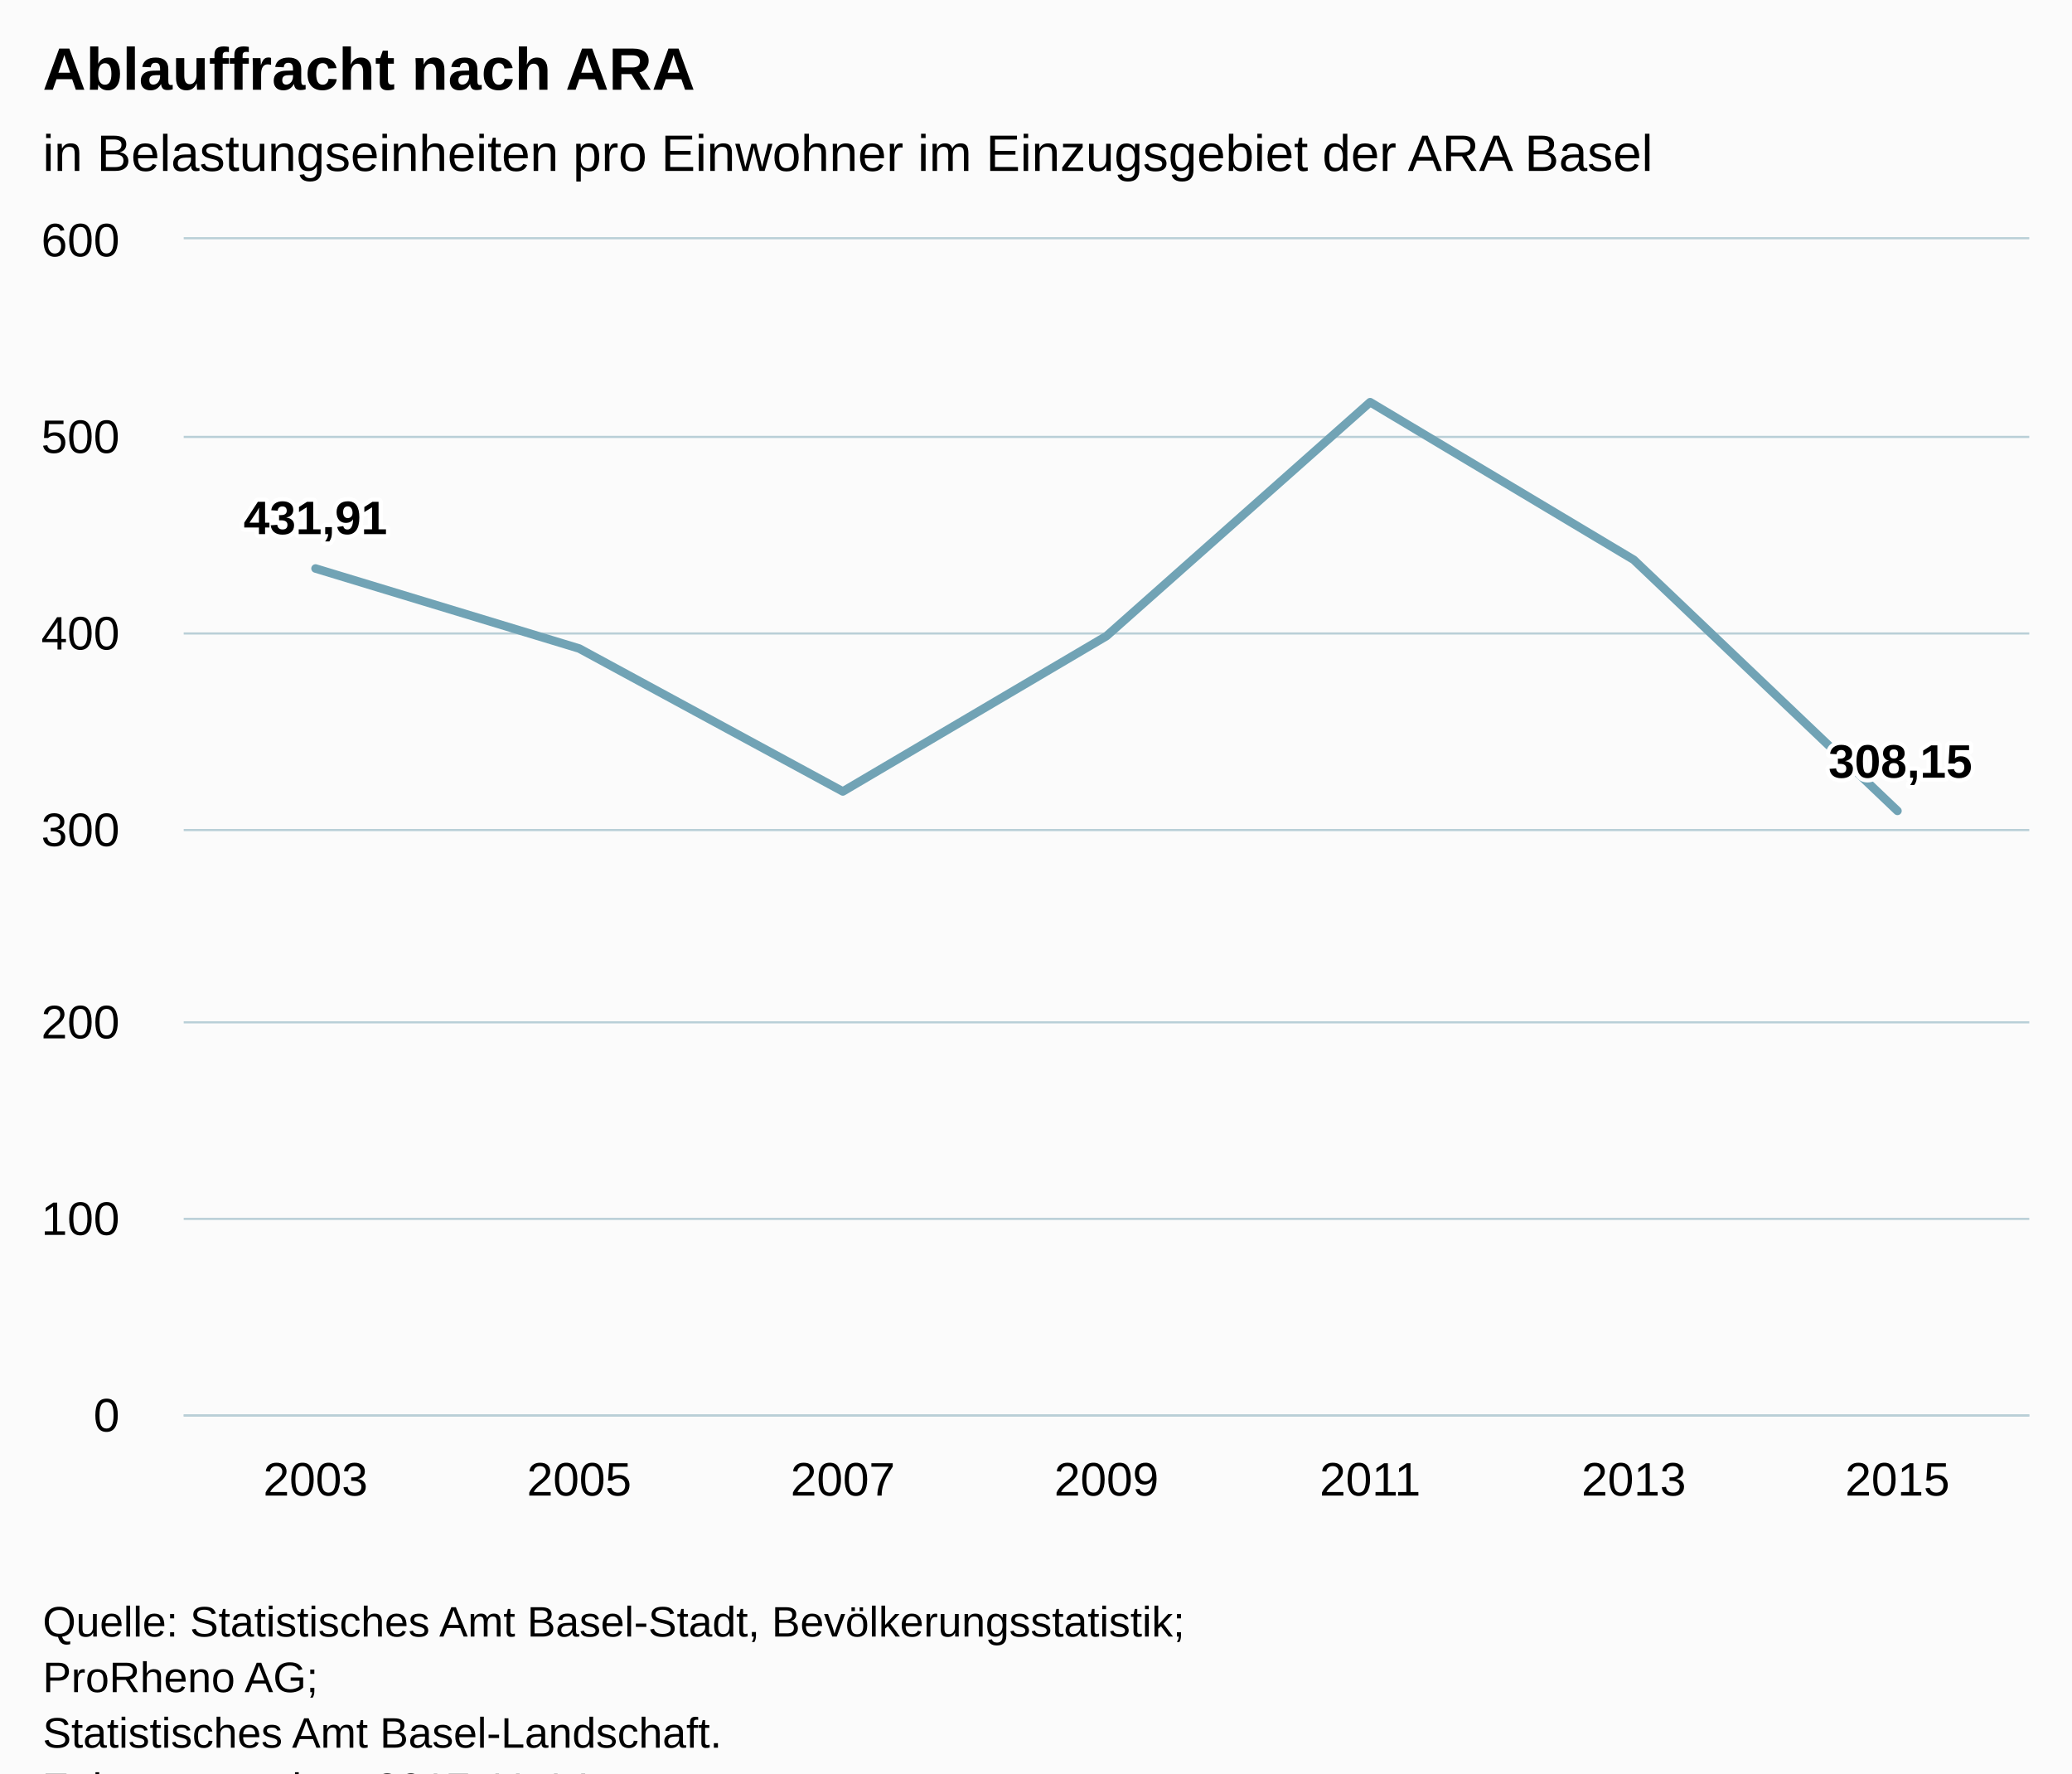
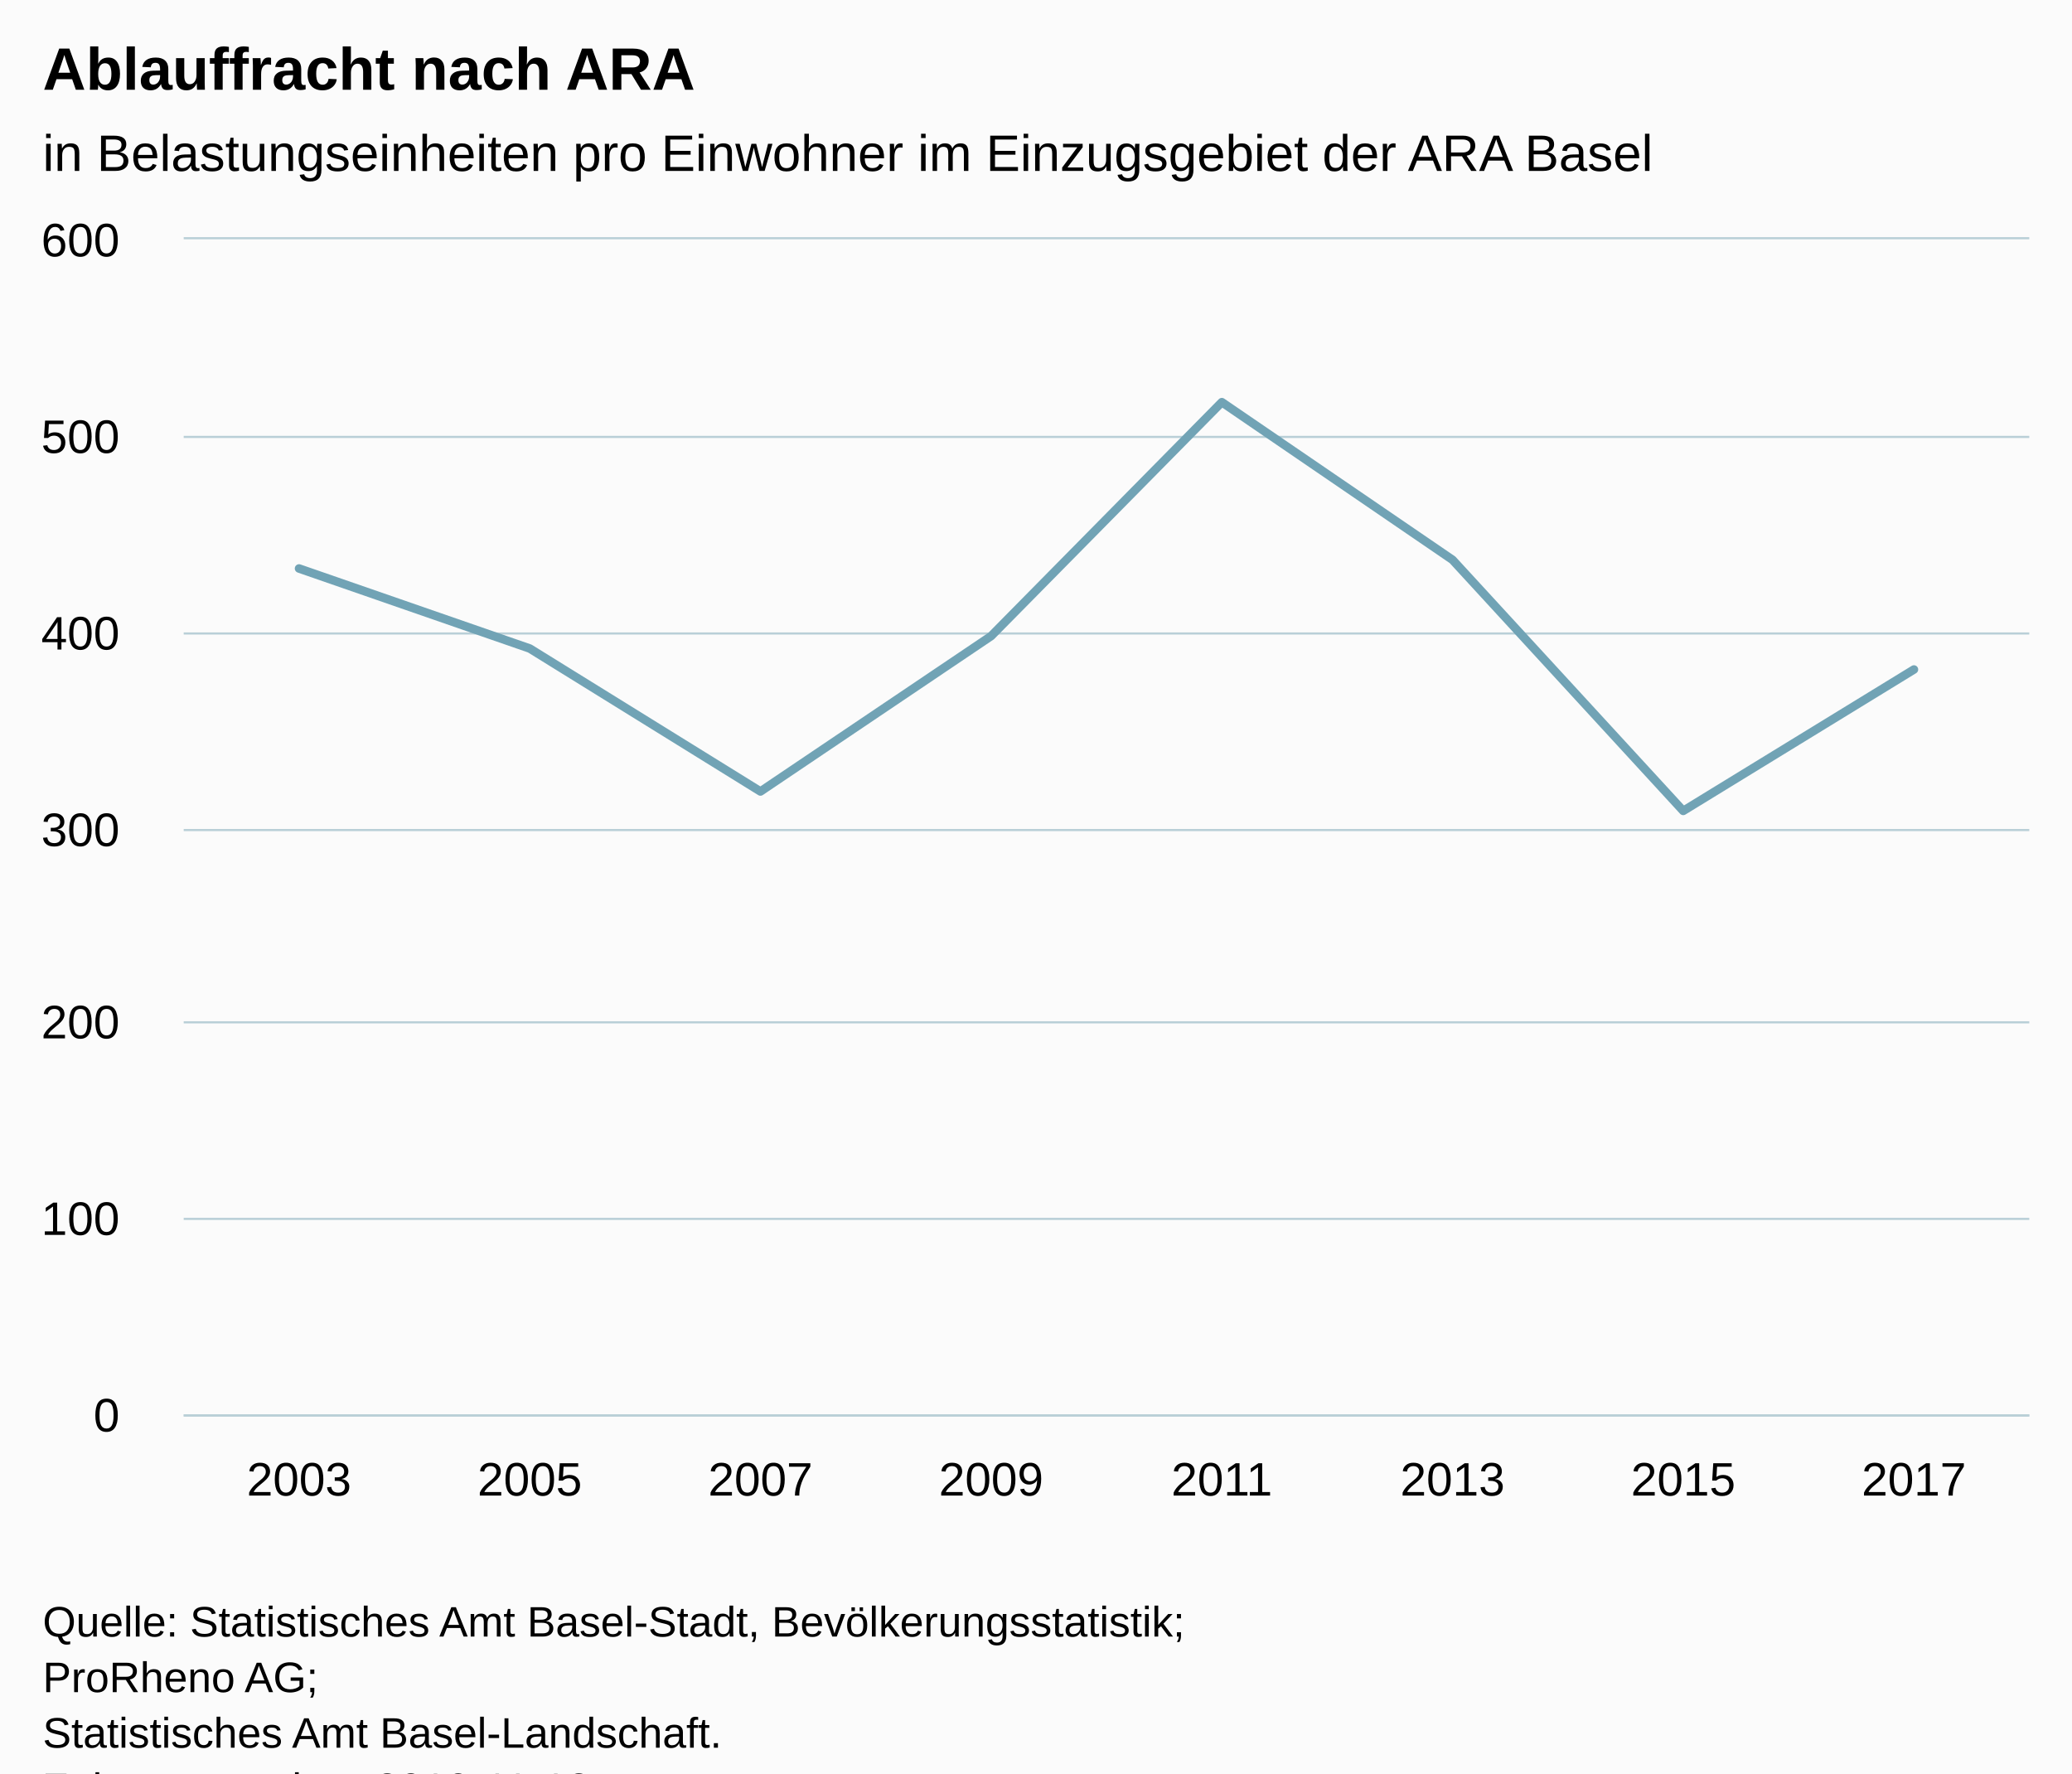
<svg xmlns="http://www.w3.org/2000/svg" version="1.1" class="highcharts-root" style="font-family:Arial;font-size:12px;" viewBox="0 0 485 415">
  <defs>
-     <clipPath id="highcharts-rqz0p3i-6">
+     <clipPath id="highcharts-fwlblia-6">
      <rect x="0" y="0" width="432" height="275" fill="none" />
    </clipPath>
-     <clipPath id="highcharts-rqz0p3i-7">
+     <clipPath id="highcharts-fwlblia-7">
      <rect x="0" y="0" width="432" height="275" fill="none" />
    </clipPath>
  </defs>
  <rect fill="#fbfbfb" class="highcharts-background" x="0" y="0" width="485" height="428" rx="0" ry="0" />
  <rect fill="none" class="highcharts-plot-background" x="43" y="56" width="432" height="275" />
  <g class="highcharts-pane-group" data-z-index="0" />
  <g class="highcharts-grid highcharts-xaxis-grid " data-z-index="1">
-     <path fill="none" data-z-index="1" class="highcharts-grid-line" d="M 104.5 56 L 104.5 331" opacity="1" />
-     <path fill="none" data-z-index="1" class="highcharts-grid-line" d="M 165.5 56 L 165.5 331" opacity="1" />
-     <path fill="none" data-z-index="1" class="highcharts-grid-line" d="M 227.5 56 L 227.5 331" opacity="1" />
-     <path fill="none" data-z-index="1" class="highcharts-grid-line" d="M 289.5 56 L 289.5 331" opacity="1" />
-     <path fill="none" data-z-index="1" class="highcharts-grid-line" d="M 351.5 56 L 351.5 331" opacity="1" />
-     <path fill="none" data-z-index="1" class="highcharts-grid-line" d="M 412.5 56 L 412.5 331" opacity="1" />
+     <path fill="none" data-z-index="1" class="highcharts-grid-line" d="M 96.5 56 L 96.5 331" opacity="1" />
+     <path fill="none" data-z-index="1" class="highcharts-grid-line" d="M 150.5 56 L 150.5 331" opacity="1" />
+     <path fill="none" data-z-index="1" class="highcharts-grid-line" d="M 204.5 56 L 204.5 331" opacity="1" />
+     <path fill="none" data-z-index="1" class="highcharts-grid-line" d="M 258.5 56 L 258.5 331" opacity="1" />
+     <path fill="none" data-z-index="1" class="highcharts-grid-line" d="M 312.5 56 L 312.5 331" opacity="1" />
+     <path fill="none" data-z-index="1" class="highcharts-grid-line" d="M 366.5 56 L 366.5 331" opacity="1" />
+     <path fill="none" data-z-index="1" class="highcharts-grid-line" d="M 420.5 56 L 420.5 331" opacity="1" />
    <path fill="none" data-z-index="1" class="highcharts-grid-line" d="M 474.5 56 L 474.5 331" opacity="1" />
    <path fill="none" data-z-index="1" class="highcharts-grid-line" d="M 42.5 56 L 42.5 331" opacity="1" />
  </g>
  <g class="highcharts-grid highcharts-yaxis-grid " data-z-index="1">
    <path fill="none" stroke="#B9CFD7" stroke-width="0.5" data-z-index="1" class="highcharts-grid-line" d="M 43 331.25 L 475 331.25" opacity="1" />
    <path fill="none" stroke="#B9CFD7" stroke-width="0.5" data-z-index="1" class="highcharts-grid-line" d="M 43 285.25 L 475 285.25" opacity="1" />
    <path fill="none" stroke="#B9CFD7" stroke-width="0.5" data-z-index="1" class="highcharts-grid-line" d="M 43 239.25 L 475 239.25" opacity="1" />
    <path fill="none" stroke="#B9CFD7" stroke-width="0.5" data-z-index="1" class="highcharts-grid-line" d="M 43 194.25 L 475 194.25" opacity="1" />
    <path fill="none" stroke="#B9CFD7" stroke-width="0.5" data-z-index="1" class="highcharts-grid-line" d="M 43 148.25 L 475 148.25" opacity="1" />
    <path fill="none" stroke="#B9CFD7" stroke-width="0.5" data-z-index="1" class="highcharts-grid-line" d="M 43 102.25 L 475 102.25" opacity="1" />
    <path fill="none" stroke="#B9CFD7" stroke-width="0.5" data-z-index="1" class="highcharts-grid-line" d="M 43 55.75 L 475 55.75" opacity="1" />
  </g>
  <rect fill="none" class="highcharts-plot-border" data-z-index="1" x="43" y="56" width="432" height="275" />
  <g class="highcharts-axis highcharts-xaxis " data-z-index="2">
    <path fill="none" class="highcharts-axis-line" stroke="#B9CFD7" stroke-width="0.5" data-z-index="7" d="M 43 331.25 L 475 331.25" />
  </g>
  <g class="highcharts-axis highcharts-yaxis " data-z-index="2">
    <path fill="none" class="highcharts-axis-line" data-z-index="7" d="M 43 56 L 43 331" />
  </g>
  <g class="highcharts-series-group" data-z-index="3">
-     <g data-z-index="0.1" class="highcharts-series highcharts-series-0 highcharts-line-series " transform="translate(43,56) scale(1 1)" clip-path="url(#highcharts-rqz0p3i-7)">
-       <path fill="none" d="M 30.857 77.041 L 92.571 95.769 L 154.286 129.222 L 216 92.849 L 277.714 38.12 L 339.429 75.015 L 401.143 133.765" class="highcharts-graph" data-z-index="1" stroke="#71a3b5" stroke-width="2" stroke-linejoin="round" stroke-linecap="round" />
+     <g data-z-index="0.1" class="highcharts-series highcharts-series-0 highcharts-line-series " transform="translate(43,56) scale(1 1)" clip-path="url(#highcharts-fwlblia-7)">
+       <path fill="none" d="M 27 77.041 L 81 95.769 L 135 129.222 L 189 92.849 L 243 38.12 L 297 75.015 L 351 133.765 L 405 100.682" class="highcharts-graph" data-z-index="1" stroke="#71a3b5" stroke-width="2" stroke-linejoin="round" stroke-linecap="round" />
    </g>
    <g data-z-index="0.1" class="highcharts-markers highcharts-series-0 highcharts-line-series " transform="translate(43,56) scale(1 1)" clip-path="none" />
  </g>
  <text x="10" text-anchor="start" class="highcharts-title" data-z-index="4" style="color:#000000;font-size:14px;font-weight:bold;fill:#000000;" y="21">
    <tspan>Ablauffracht nach ARA</tspan>
  </text>
  <text x="10" text-anchor="start" class="highcharts-subtitle" data-z-index="4" style="color:#000000;font-size:12px;font-weight:normal;font-family:Arial;fill:#000000;" y="40">
    <tspan>in Belastungseinheiten pro Einwohner im Einzugsgebiet der ARA Basel</tspan>
  </text>
-   <g data-z-index="6" class="highcharts-data-labels highcharts-series-0 highcharts-line-series " visibility="visible" transform="translate(43,56) scale(1 1)">
-     <g class="highcharts-label highcharts-data-label highcharts-data-label-color-undefined " data-z-index="1" transform="translate(9,53)">
-       <text x="5" data-z-index="1" style="font-size:11px;font-weight:bold;color:#000000;fill:#000000;" y="16">
-         <tspan x="5" y="16" class="highcharts-text-outline" fill="#FFFFFF" stroke="#FFFFFF" stroke-width="2px" stroke-linejoin="round" style="">431,91</tspan>
-         <tspan x="5" y="16">431,91</tspan>
-       </text>
-     </g>
-     <g class="highcharts-label highcharts-data-label highcharts-data-label-color-undefined " data-z-index="1" transform="translate(88,86)">
-       <text x="5" data-z-index="1" style="font-size:11px;font-weight:bold;color:#000000;fill:#000000;" y="16" />
-     </g>
-     <g class="highcharts-label highcharts-data-label highcharts-data-label-color-undefined " data-z-index="1" transform="translate(149,119)">
-       <text x="5" data-z-index="1" style="font-size:11px;font-weight:bold;color:#000000;fill:#000000;" y="16" />
-     </g>
-     <g class="highcharts-label highcharts-data-label highcharts-data-label-color-undefined " data-z-index="1" transform="translate(211,83)">
-       <text x="5" data-z-index="1" style="font-size:11px;font-weight:bold;color:#000000;fill:#000000;" y="16" />
-     </g>
-     <g class="highcharts-label highcharts-data-label highcharts-data-label-color-undefined " data-z-index="1" transform="translate(273,28)">
-       <text x="5" data-z-index="1" style="font-size:11px;font-weight:bold;color:#000000;fill:#000000;" y="16" />
-     </g>
-     <g class="highcharts-label highcharts-data-label highcharts-data-label-color-undefined " data-z-index="1" transform="translate(334,65)">
-       <text x="5" data-z-index="1" style="font-size:11px;font-weight:bold;color:#000000;fill:#000000;" y="16" />
-     </g>
-     <g class="highcharts-label highcharts-data-label highcharts-data-label-color-undefined " data-z-index="1" transform="translate(380,110)">
-       <text x="5" data-z-index="1" style="font-size:11px;font-weight:bold;color:#000000;fill:#000000;" y="16">
-         <tspan x="5" y="16" class="highcharts-text-outline" fill="#FFFFFF" stroke="#FFFFFF" stroke-width="2px" stroke-linejoin="round">308,15</tspan>
-         <tspan x="5" y="16">308,15</tspan>
-       </text>
-     </g>
-   </g>
  <g class="highcharts-axis-labels highcharts-xaxis-labels " data-z-index="7">
-     <text x="73.857" style="color:#000000;cursor:default;font-size:11px;fill:#000000;" text-anchor="middle" transform="translate(0,0)" y="350" opacity="1">2003</text>
-     <text x="135.571" style="color:#000000;cursor:default;font-size:11px;fill:#000000;" text-anchor="middle" transform="translate(0,0)" y="350" opacity="1">2005</text>
-     <text x="197.286" style="color:#000000;cursor:default;font-size:11px;fill:#000000;" text-anchor="middle" transform="translate(0,0)" y="350" opacity="1">2007</text>
-     <text x="259" style="color:#000000;cursor:default;font-size:11px;fill:#000000;" text-anchor="middle" transform="translate(0,0)" y="350" opacity="1">2009</text>
-     <text x="320.714" style="color:#000000;cursor:default;font-size:11px;fill:#000000;" text-anchor="middle" transform="translate(0,0)" y="350" opacity="1">2011</text>
-     <text x="382.429" style="color:#000000;cursor:default;font-size:11px;fill:#000000;" text-anchor="middle" transform="translate(0,0)" y="350" opacity="1">2013</text>
-     <text x="444.143" style="color:#000000;cursor:default;font-size:11px;fill:#000000;" text-anchor="middle" transform="translate(0,0)" y="350" opacity="1">2015</text>
+     <text x="70" style="color:#000000;cursor:default;font-size:11px;fill:#000000;" text-anchor="middle" transform="translate(0,0)" y="350" opacity="1">2003</text>
+     <text x="124" style="color:#000000;cursor:default;font-size:11px;fill:#000000;" text-anchor="middle" transform="translate(0,0)" y="350" opacity="1">2005</text>
+     <text x="178" style="color:#000000;cursor:default;font-size:11px;fill:#000000;" text-anchor="middle" transform="translate(0,0)" y="350" opacity="1">2007</text>
+     <text x="232" style="color:#000000;cursor:default;font-size:11px;fill:#000000;" text-anchor="middle" transform="translate(0,0)" y="350" opacity="1">2009</text>
+     <text x="286" style="color:#000000;cursor:default;font-size:11px;fill:#000000;" text-anchor="middle" transform="translate(0,0)" y="350" opacity="1">2011</text>
+     <text x="340" style="color:#000000;cursor:default;font-size:11px;fill:#000000;" text-anchor="middle" transform="translate(0,0)" y="350" opacity="1">2013</text>
+     <text x="394" style="color:#000000;cursor:default;font-size:11px;fill:#000000;" text-anchor="middle" transform="translate(0,0)" y="350" opacity="1">2015</text>
+     <text x="448" style="color:#000000;cursor:default;font-size:11px;fill:#000000;" text-anchor="middle" transform="translate(0,0)" y="350" opacity="1">2017</text>
  </g>
  <g class="highcharts-axis-labels highcharts-yaxis-labels " data-z-index="7">
    <text x="28" style="color:#000000;cursor:default;font-size:11px;fill:#000000;" text-anchor="end" transform="translate(0,0)" y="335" opacity="1">0</text>
    <text x="28" style="color:#000000;cursor:default;font-size:11px;fill:#000000;" text-anchor="end" transform="translate(0,0)" y="289" opacity="1">100</text>
    <text x="28" style="color:#000000;cursor:default;font-size:11px;fill:#000000;" text-anchor="end" transform="translate(0,0)" y="243" opacity="1">200</text>
    <text x="28" style="color:#000000;cursor:default;font-size:11px;fill:#000000;" text-anchor="end" transform="translate(0,0)" y="198" opacity="1">300</text>
    <text x="28" style="color:#000000;cursor:default;font-size:11px;fill:#000000;" text-anchor="end" transform="translate(0,0)" y="152" opacity="1">400</text>
    <text x="28" style="color:#000000;cursor:default;font-size:11px;fill:#000000;" text-anchor="end" transform="translate(0,0)" y="106" opacity="1">500</text>
    <text x="28" style="color:#000000;cursor:default;font-size:11px;fill:#000000;" text-anchor="end" transform="translate(0,0)" y="60" opacity="1">600</text>
  </g>
  <text x="10" class="highcharts-credits" text-anchor="start" data-z-index="8" style="cursor:default;color:#000000;font-size:10px;fill:#000000;" y="383">
    <tspan>Quelle: Statistisches Amt Basel-Stadt, Bevölkerungsstatistik;</tspan>
    <tspan x="10" dy="13">ProRheno AG;</tspan>
    <tspan x="10" dy="13">Statistisches Amt Basel-Landschaft.</tspan>
-     <tspan x="10" dy="13">Zuletzt geändert: 2017-11-14</tspan>
+     <tspan x="10" dy="13">Zuletzt geändert: 2019-11-12</tspan>
  </text>
</svg>
